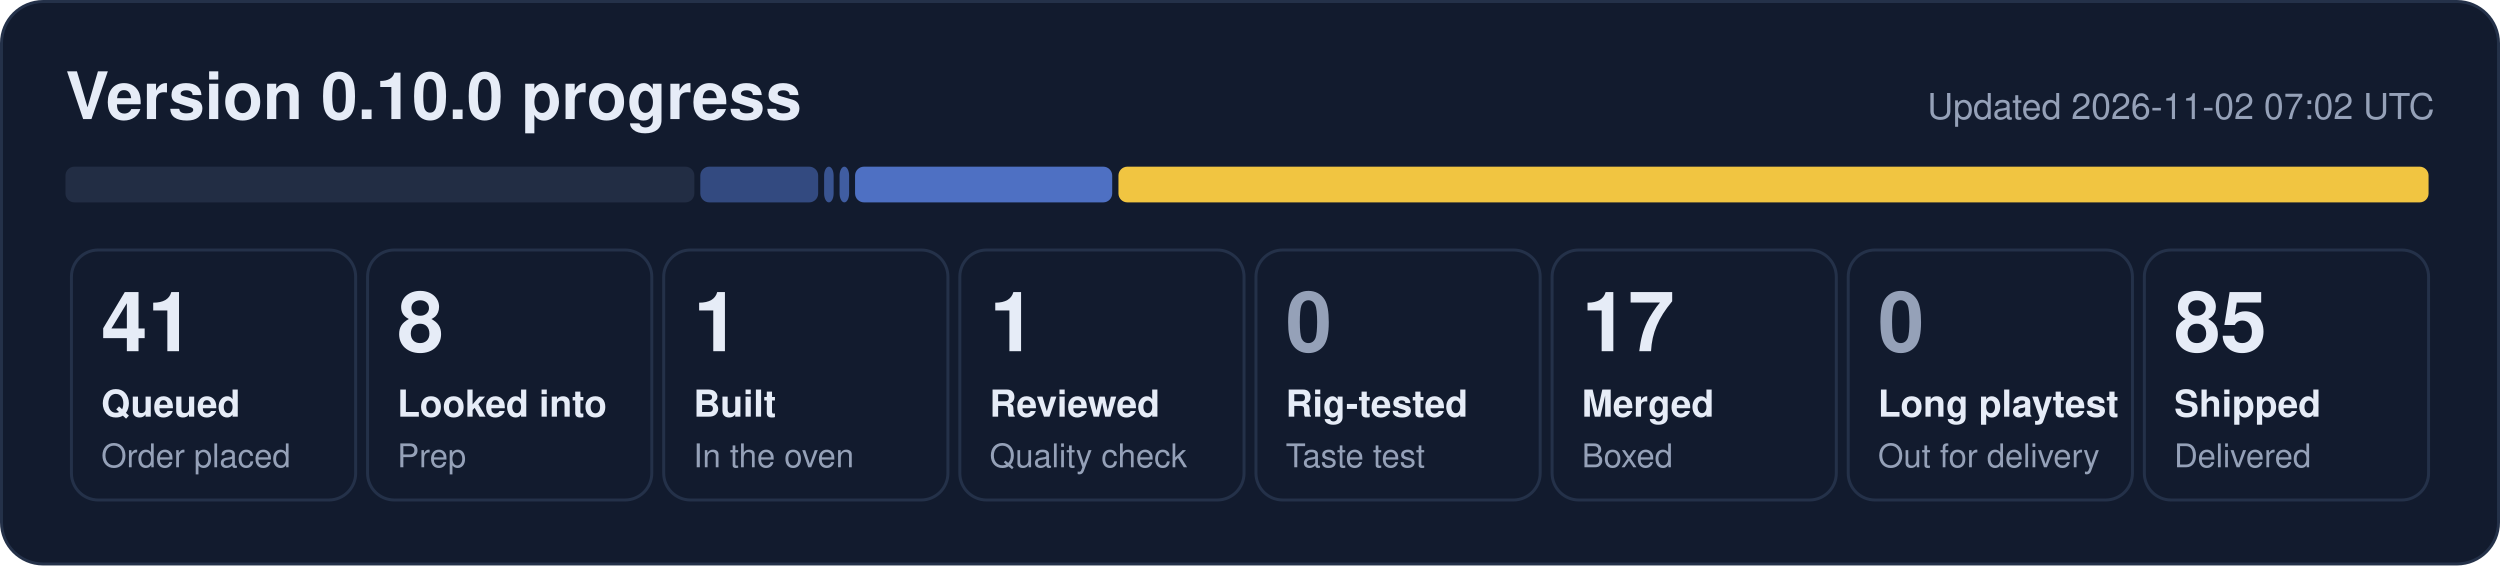
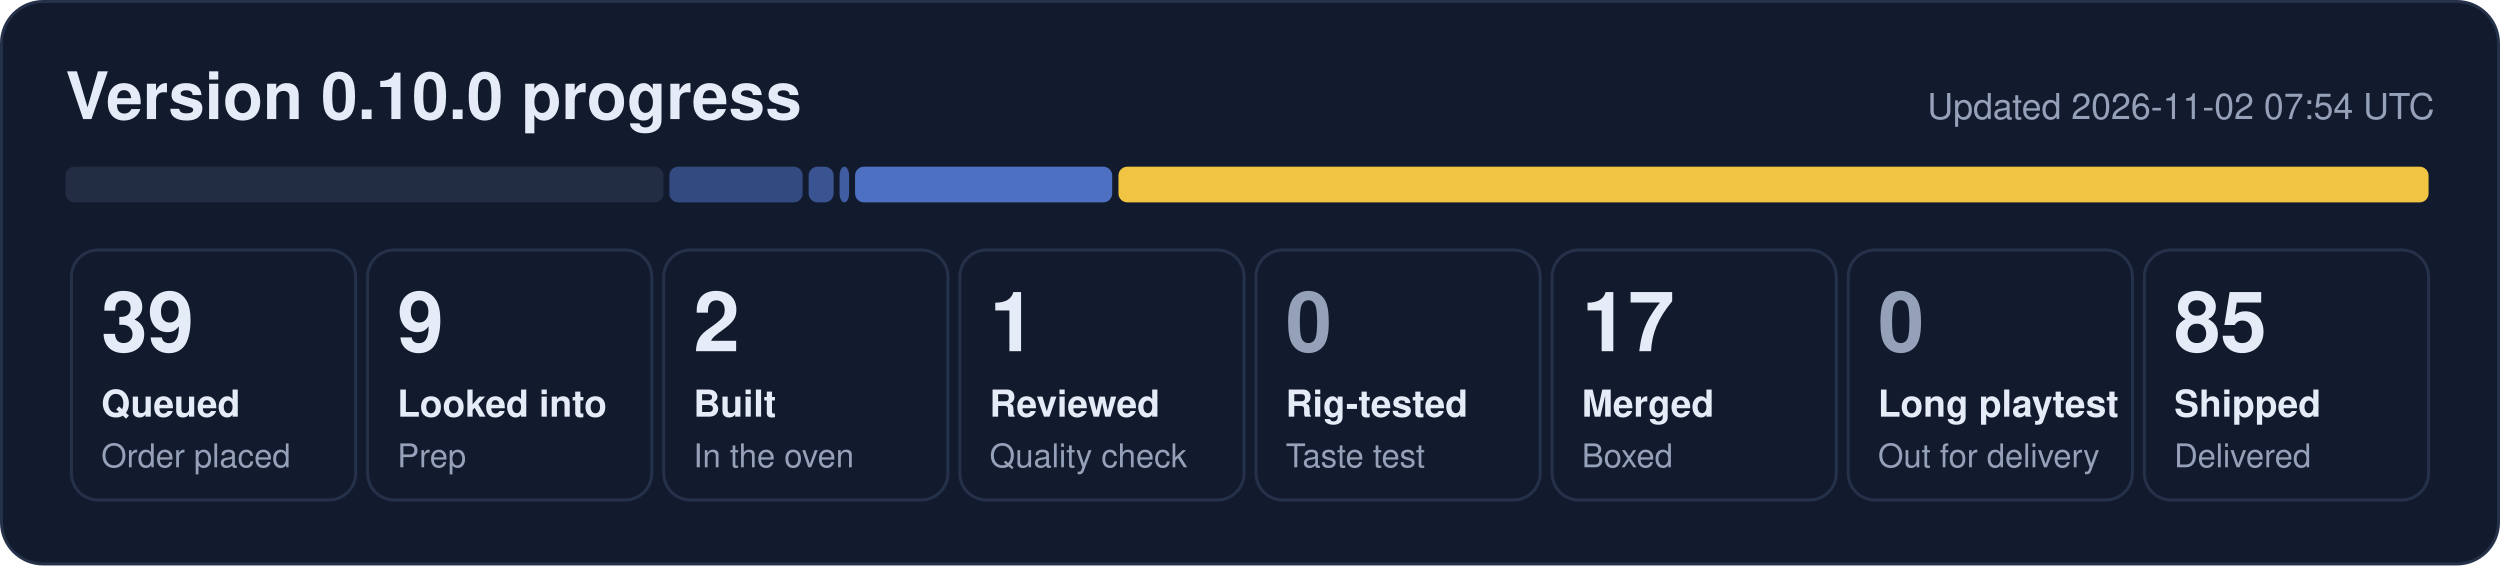
- <svg xmlns="http://www.w3.org/2000/svg" width="840" height="190" viewBox="0 0 840 190" role="img" aria-label="0.10.0 progress: 41 queued, 8 looked into, 1 built, 1 reviewed, 17 merged, 85 shipped">
+ <svg xmlns="http://www.w3.org/2000/svg" width="840" height="190" viewBox="0 0 840 190" role="img" aria-label="0.10.0 progress: 39 queued, 9 looked into, 2 built, 1 reviewed, 17 merged, 85 shipped">
  <rect x="0.5" y="0.5" width="839" height="189" rx="14" fill="#121b2e" stroke="#243149" />
  <text x="22" y="40" font-family="Segoe UI, Helvetica, Arial, sans-serif" font-size="22" font-weight="700" fill="#e6ecf7">Version 0.10.0 progress</text>
-   <text x="818" y="40" font-family="Segoe UI, Helvetica, Arial, sans-serif" font-size="12" fill="#95a1b8" text-anchor="end">Updated 2026-11-02 07:02 UTC</text>
-   <rect x="22.0" y="56" width="211.3" height="12" rx="3" fill="#222d44" fill-opacity="1.00" />
-   <rect x="235.3" y="56" width="39.6" height="12" rx="3" fill="#5d86e8" fill-opacity="0.44" />
-   <rect x="276.9" y="56" width="3.2" height="12" rx="3" fill="#5d86e8" fill-opacity="0.53" />
+   <text x="818" y="40" font-family="Segoe UI, Helvetica, Arial, sans-serif" font-size="12" fill="#95a1b8" text-anchor="end">Updated 2026-11-02 07:54 UTC</text>
+   <rect x="22.0" y="56" width="200.9" height="12" rx="3" fill="#222d44" fill-opacity="1.00" />
+   <rect x="224.9" y="56" width="44.8" height="12" rx="3" fill="#5d86e8" fill-opacity="0.44" />
+   <rect x="271.7" y="56" width="8.4" height="12" rx="3" fill="#5d86e8" fill-opacity="0.53" />
  <rect x="282.1" y="56" width="3.2" height="12" rx="3" fill="#5d86e8" fill-opacity="0.62" />
  <rect x="287.3" y="56" width="86.4" height="12" rx="3" fill="#5d86e8" fill-opacity="0.80" />
  <rect x="375.8" y="56" width="440.2" height="12" rx="3" fill="#f5c842" fill-opacity="0.98" />
  <rect x="24.0" y="84" width="95.5" height="84" rx="9" fill="none" stroke="#243149" />
-   <text x="34.0" y="118" font-family="Segoe UI, Helvetica, Arial, sans-serif" font-size="28" font-weight="800" fill="#e6ecf7">41</text>
+   <text x="34.0" y="118" font-family="Segoe UI, Helvetica, Arial, sans-serif" font-size="28" font-weight="800" fill="#e6ecf7">39</text>
  <text x="34.0" y="140" font-family="Segoe UI, Helvetica, Arial, sans-serif" font-size="12.5" font-weight="600" fill="#e6ecf7">Queued</text>
  <text x="34.0" y="157" font-family="Segoe UI, Helvetica, Arial, sans-serif" font-size="11" fill="#95a1b8">Order placed</text>
  <rect x="123.5" y="84" width="95.5" height="84" rx="9" fill="none" stroke="#243149" />
-   <text x="133.5" y="118" font-family="Segoe UI, Helvetica, Arial, sans-serif" font-size="28" font-weight="800" fill="#e6ecf7">8</text>
+   <text x="133.5" y="118" font-family="Segoe UI, Helvetica, Arial, sans-serif" font-size="28" font-weight="800" fill="#e6ecf7">9</text>
  <text x="133.5" y="140" font-family="Segoe UI, Helvetica, Arial, sans-serif" font-size="12.5" font-weight="600" fill="#e6ecf7">Looked into</text>
  <text x="133.5" y="157" font-family="Segoe UI, Helvetica, Arial, sans-serif" font-size="11" fill="#95a1b8">Prep</text>
  <rect x="223.0" y="84" width="95.5" height="84" rx="9" fill="none" stroke="#243149" />
-   <text x="233.0" y="118" font-family="Segoe UI, Helvetica, Arial, sans-serif" font-size="28" font-weight="800" fill="#e6ecf7">1</text>
+   <text x="233.0" y="118" font-family="Segoe UI, Helvetica, Arial, sans-serif" font-size="28" font-weight="800" fill="#e6ecf7">2</text>
  <text x="233.0" y="140" font-family="Segoe UI, Helvetica, Arial, sans-serif" font-size="12.5" font-weight="600" fill="#e6ecf7">Built</text>
  <text x="233.0" y="157" font-family="Segoe UI, Helvetica, Arial, sans-serif" font-size="11" fill="#95a1b8">In the oven</text>
  <rect x="322.5" y="84" width="95.5" height="84" rx="9" fill="none" stroke="#243149" />
  <text x="332.5" y="118" font-family="Segoe UI, Helvetica, Arial, sans-serif" font-size="28" font-weight="800" fill="#e6ecf7">1</text>
  <text x="332.5" y="140" font-family="Segoe UI, Helvetica, Arial, sans-serif" font-size="12.5" font-weight="600" fill="#e6ecf7">Reviewed</text>
  <text x="332.5" y="157" font-family="Segoe UI, Helvetica, Arial, sans-serif" font-size="11" fill="#95a1b8">Quality check</text>
  <rect x="422.0" y="84" width="95.5" height="84" rx="9" fill="none" stroke="#243149" />
  <text x="432.0" y="118" font-family="Segoe UI, Helvetica, Arial, sans-serif" font-size="28" font-weight="800" fill="#95a1b8">0</text>
  <text x="432.0" y="140" font-family="Segoe UI, Helvetica, Arial, sans-serif" font-size="12.5" font-weight="600" fill="#e6ecf7">Rig-tested</text>
  <text x="432.0" y="157" font-family="Segoe UI, Helvetica, Arial, sans-serif" font-size="11" fill="#95a1b8">Taste test</text>
  <rect x="521.5" y="84" width="95.5" height="84" rx="9" fill="none" stroke="#243149" />
  <text x="531.5" y="118" font-family="Segoe UI, Helvetica, Arial, sans-serif" font-size="28" font-weight="800" fill="#e6ecf7">17</text>
  <text x="531.5" y="140" font-family="Segoe UI, Helvetica, Arial, sans-serif" font-size="12.5" font-weight="600" fill="#e6ecf7">Merged</text>
  <text x="531.5" y="157" font-family="Segoe UI, Helvetica, Arial, sans-serif" font-size="11" fill="#95a1b8">Boxed</text>
  <rect x="621.0" y="84" width="95.5" height="84" rx="9" fill="none" stroke="#243149" />
  <text x="631.0" y="118" font-family="Segoe UI, Helvetica, Arial, sans-serif" font-size="28" font-weight="800" fill="#95a1b8">0</text>
  <text x="631.0" y="140" font-family="Segoe UI, Helvetica, Arial, sans-serif" font-size="12.5" font-weight="600" fill="#e6ecf7">Long playtest</text>
  <text x="631.0" y="157" font-family="Segoe UI, Helvetica, Arial, sans-serif" font-size="11" fill="#95a1b8">Out for delivery</text>
  <rect x="720.5" y="84" width="95.5" height="84" rx="9" fill="none" stroke="#243149" />
  <text x="730.5" y="118" font-family="Segoe UI, Helvetica, Arial, sans-serif" font-size="28" font-weight="800" fill="#e6ecf7">85</text>
  <text x="730.5" y="140" font-family="Segoe UI, Helvetica, Arial, sans-serif" font-size="12.5" font-weight="600" fill="#e6ecf7">Shipped</text>
  <text x="730.5" y="157" font-family="Segoe UI, Helvetica, Arial, sans-serif" font-size="11" fill="#95a1b8">Delivered</text>
</svg>
